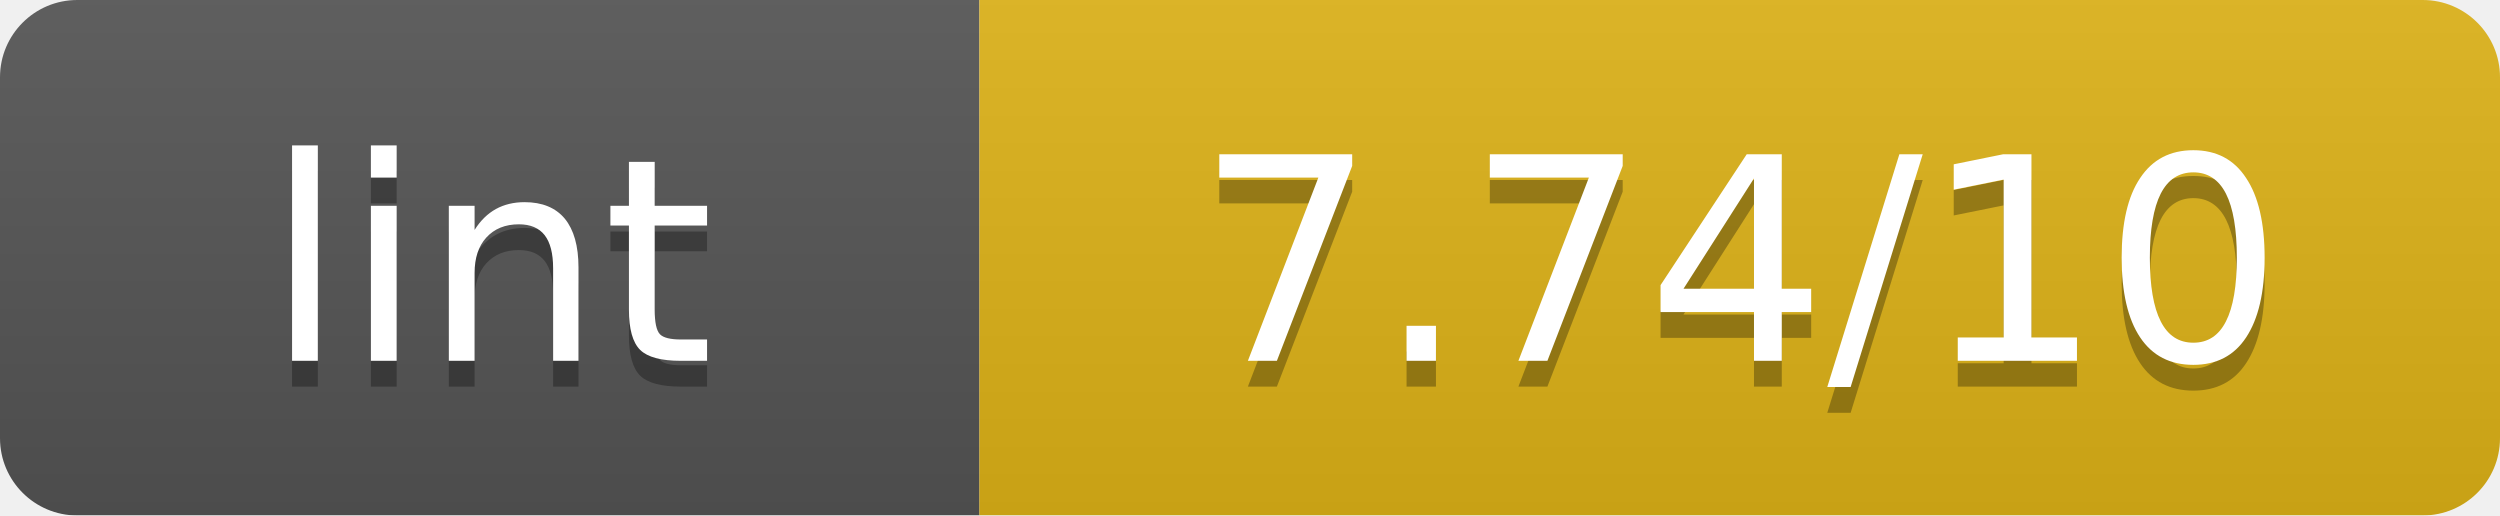
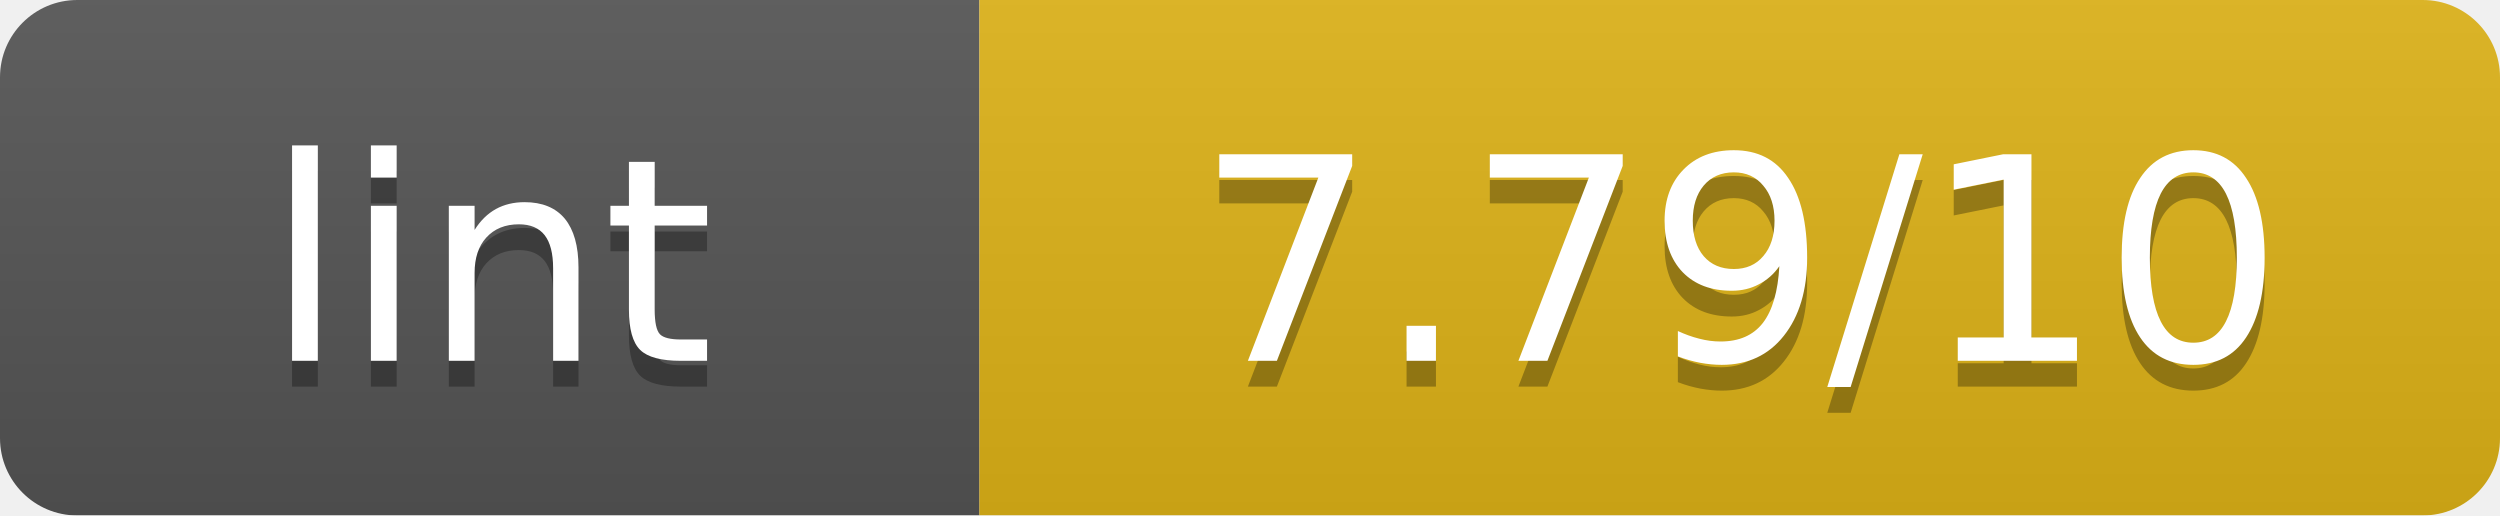
<svg xmlns="http://www.w3.org/2000/svg" width="97" height="20" viewBox="0 0 97 20" preserveAspectRatio="xMidYMid meet">
  <linearGradient id="b" x2="0" y2="100%">
    <stop offset="0" stop-color="#bbb" stop-opacity=".1" />
    <stop offset="1" stop-opacity=".1" />
  </linearGradient>
  <mask id="a">
    <rect width="97" height="20" rx="3" fill="#fff" />
  </mask>
  <g mask="url(#a)">
    <path fill="#555" d="M0 0h38v20H0z" />
    <path fill="#dfb317" d="M38 0h59v20H38z" />
    <path fill="url(#b)" d="M0 0h97v20H0z" />
  </g>
  <g fill="#fff" text-anchor="middle" font-family="Verdana,Geneva,DejaVu Sans,sans-serif" font-size="11">
    <text x="19.0" y="15" fill="#010101" fill-opacity=".3">lint</text>
    <text x="19.0" y="14">lint</text>
-     <text x="67.5" y="15" fill="#010101" fill-opacity=".3">7.74/10</text>
-     <text x="67.5" y="14">7.74/10</text>
+     <text x="67.5" y="15" fill="#010101" fill-opacity=".3">7.79/10</text>
+     <text x="67.5" y="14">7.79/10</text>
  </g>
</svg>
